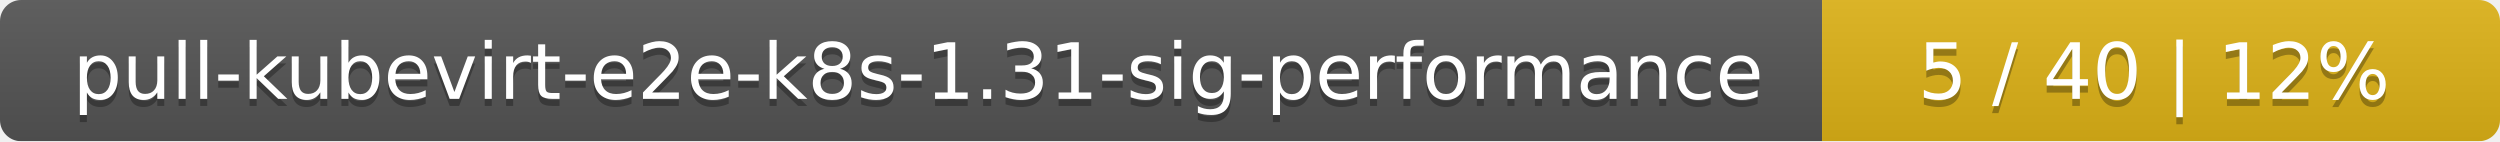
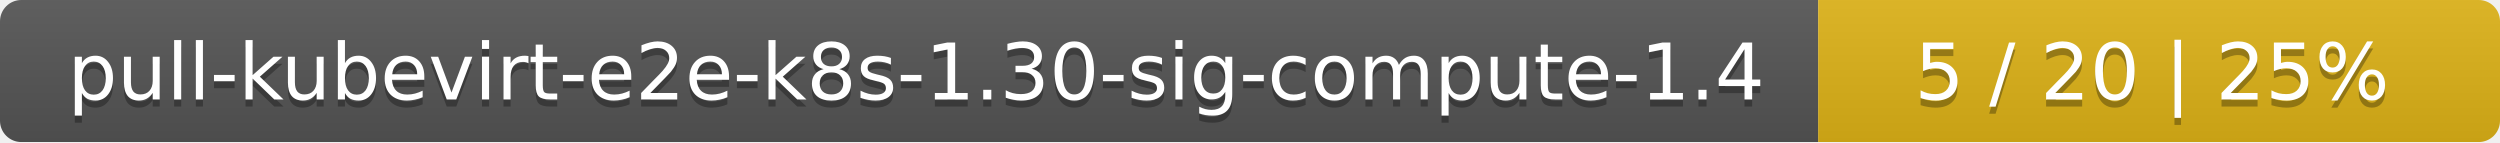
- <svg xmlns="http://www.w3.org/2000/svg" width="354" height="20">
+ <svg xmlns="http://www.w3.org/2000/svg" width="352" height="20">
  <linearGradient id="smooth" x2="0" y2="100%">
    <stop offset="0" stop-color="#bbb" stop-opacity=".1" />
    <stop offset="1" stop-opacity=".1" />
  </linearGradient>
  <mask id="round">
-     <rect width="354" height="20" rx="3" fill="#fff" />
+     <rect width="352" height="20" rx="3" fill="#fff" />
  </mask>
  <g mask="url(#round)">
-     <rect width="258" height="20" fill="#555" />
-     <rect x="258" width="96" height="20" fill="#dfb317" />
-     <rect width="354" height="20" fill="url(#smooth)" />
+     <rect width="256" height="20" fill="#555" />
+     <rect x="256" width="96" height="20" fill="#dfb317" />
+     <rect width="352" height="20" fill="url(#smooth)" />
  </g>
  <g fill="#fff" text-anchor="middle" font-family="DejaVu Sans,Verdana,Geneva,sans-serif" font-size="11">
-     <text x="130" y="15" fill="#010101" fill-opacity=".3">pull-kubevirt-e2e-k8s-1.31-sig-performance</text>
-     <text x="130" y="14">pull-kubevirt-e2e-k8s-1.31-sig-performance</text>
-     <text x="305" y="15" fill="#010101" fill-opacity=".3">5 / 40    |    12%</text>
-     <text x="305" y="14">5 / 40    |    12%</text>
+     <text x="129" y="15" fill="#010101" fill-opacity=".3">pull-kubevirt-e2e-k8s-1.30-sig-compute-1.4</text>
+     <text x="129" y="14">pull-kubevirt-e2e-k8s-1.30-sig-compute-1.4</text>
+     <text x="303" y="15" fill="#010101" fill-opacity=".3">5 / 20    |    25%</text>
+     <text x="303" y="14">5 / 20    |    25%</text>
  </g>
</svg>
